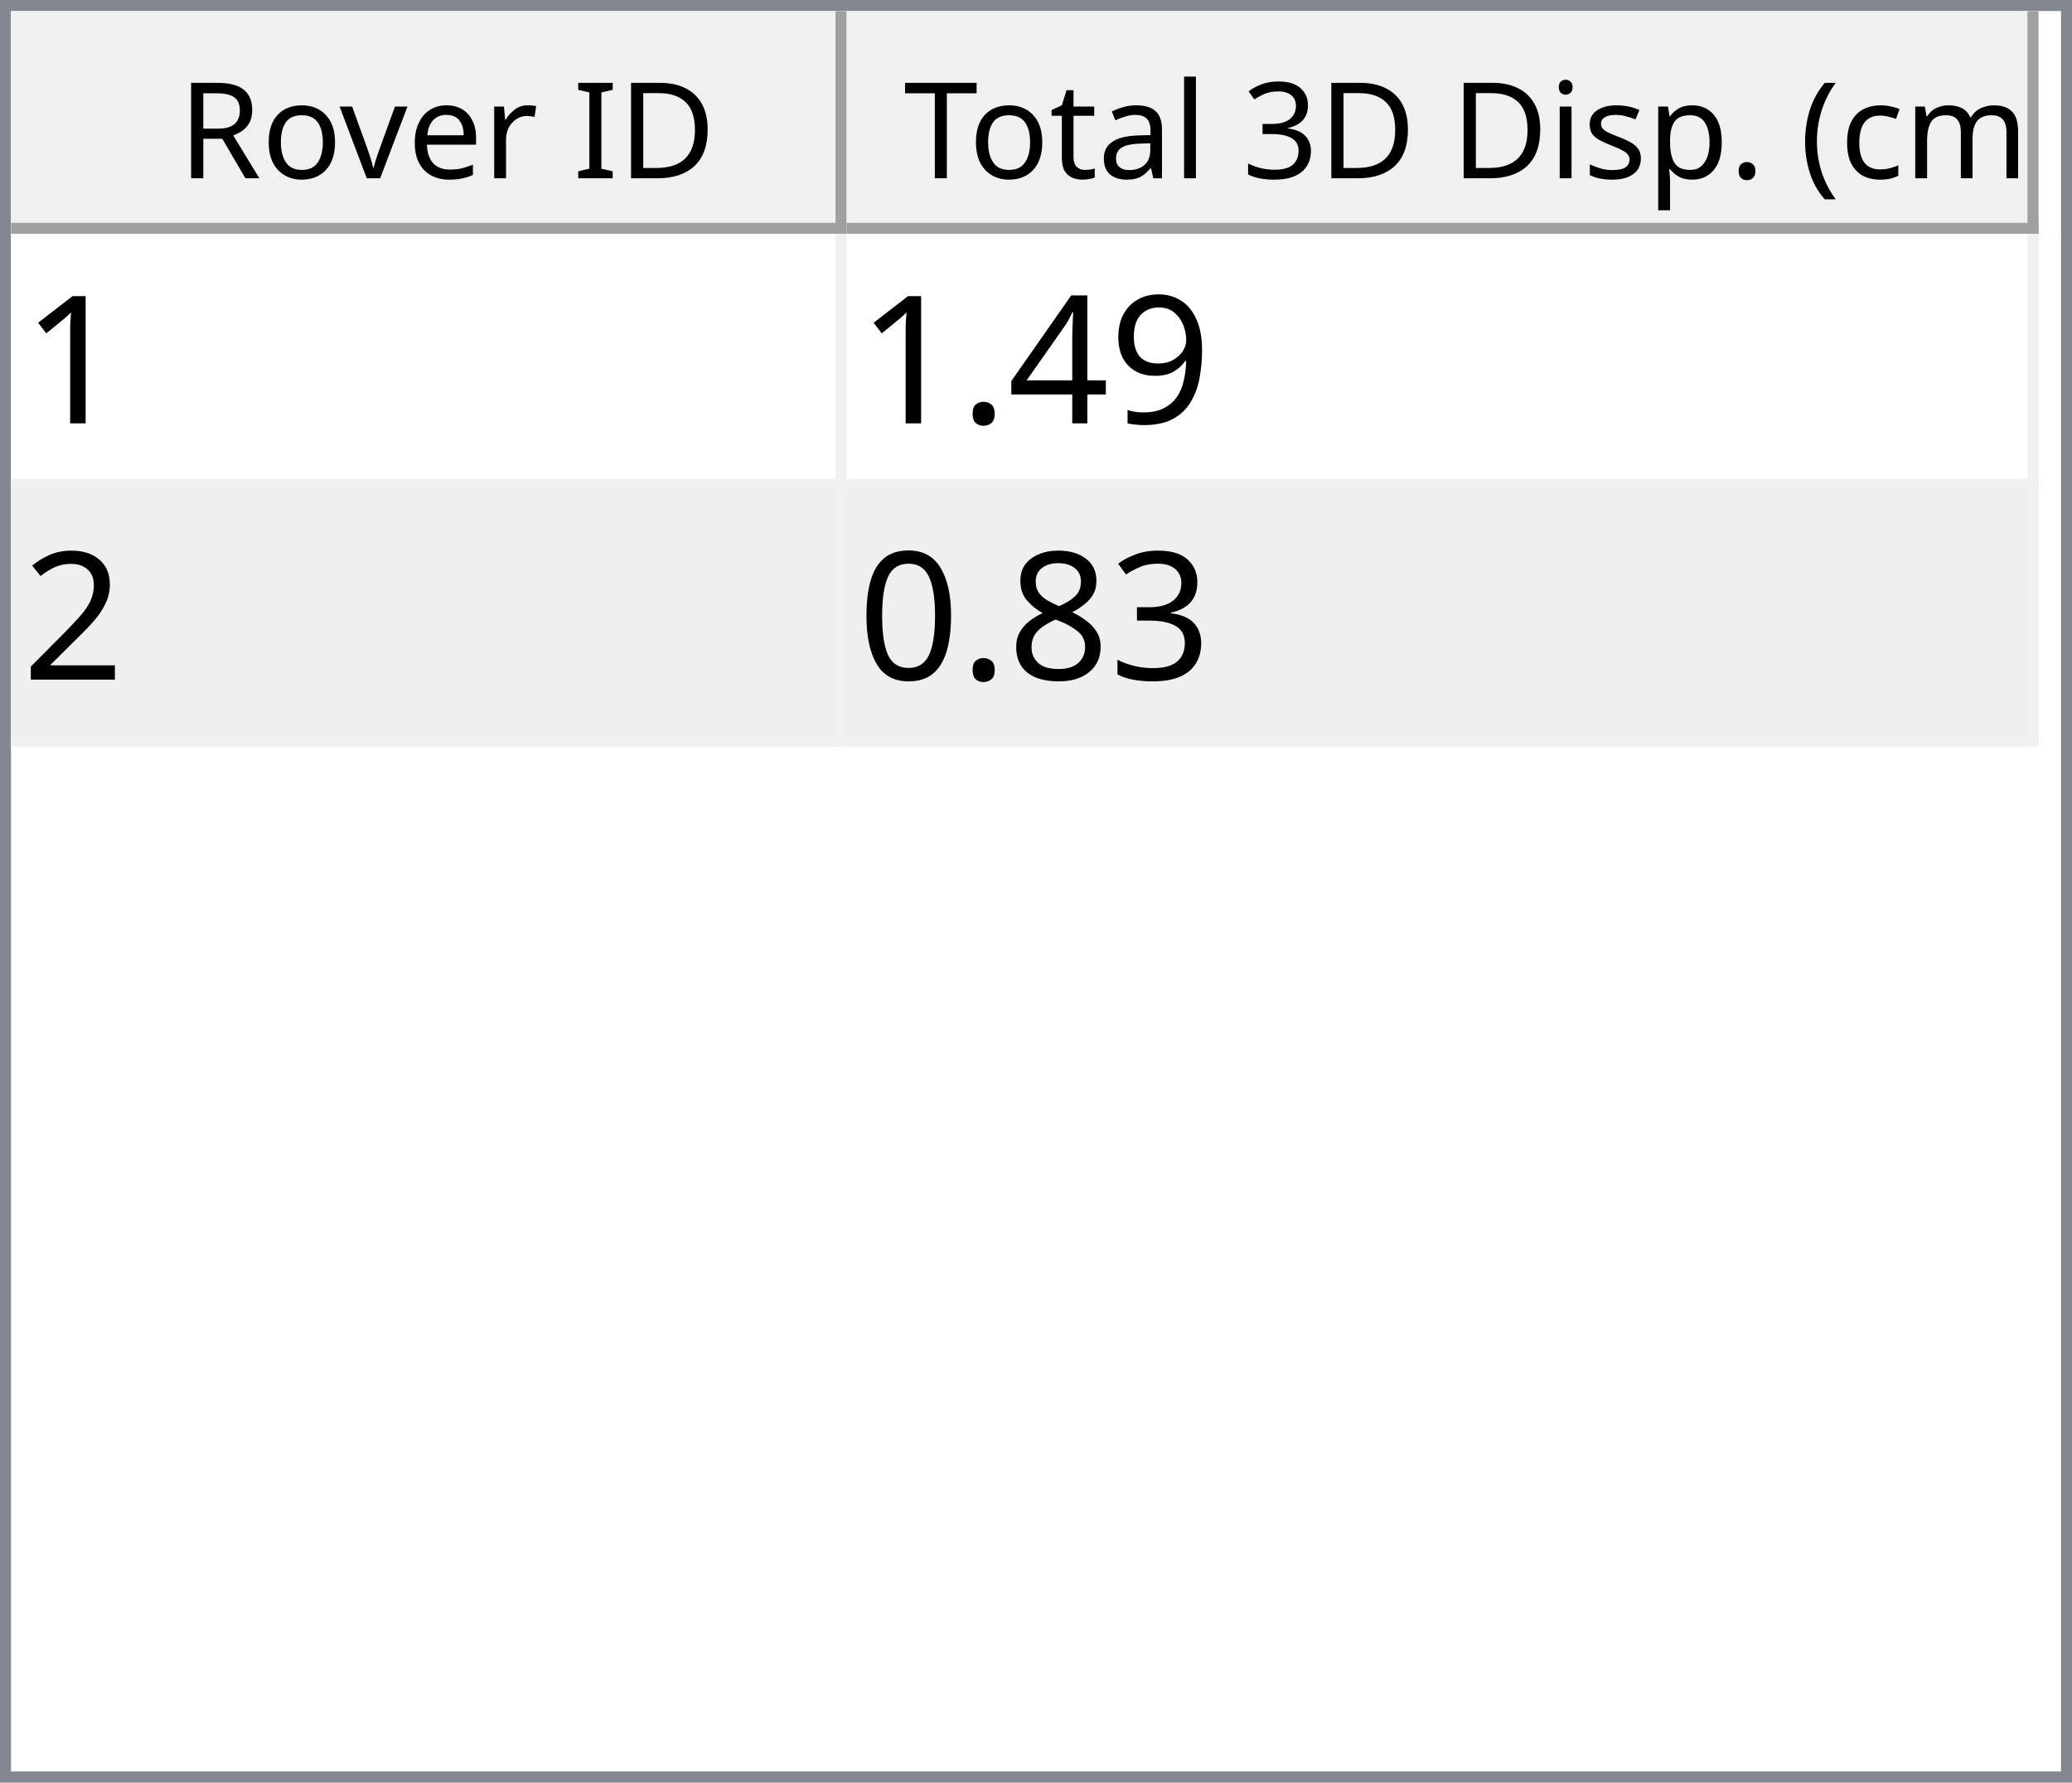
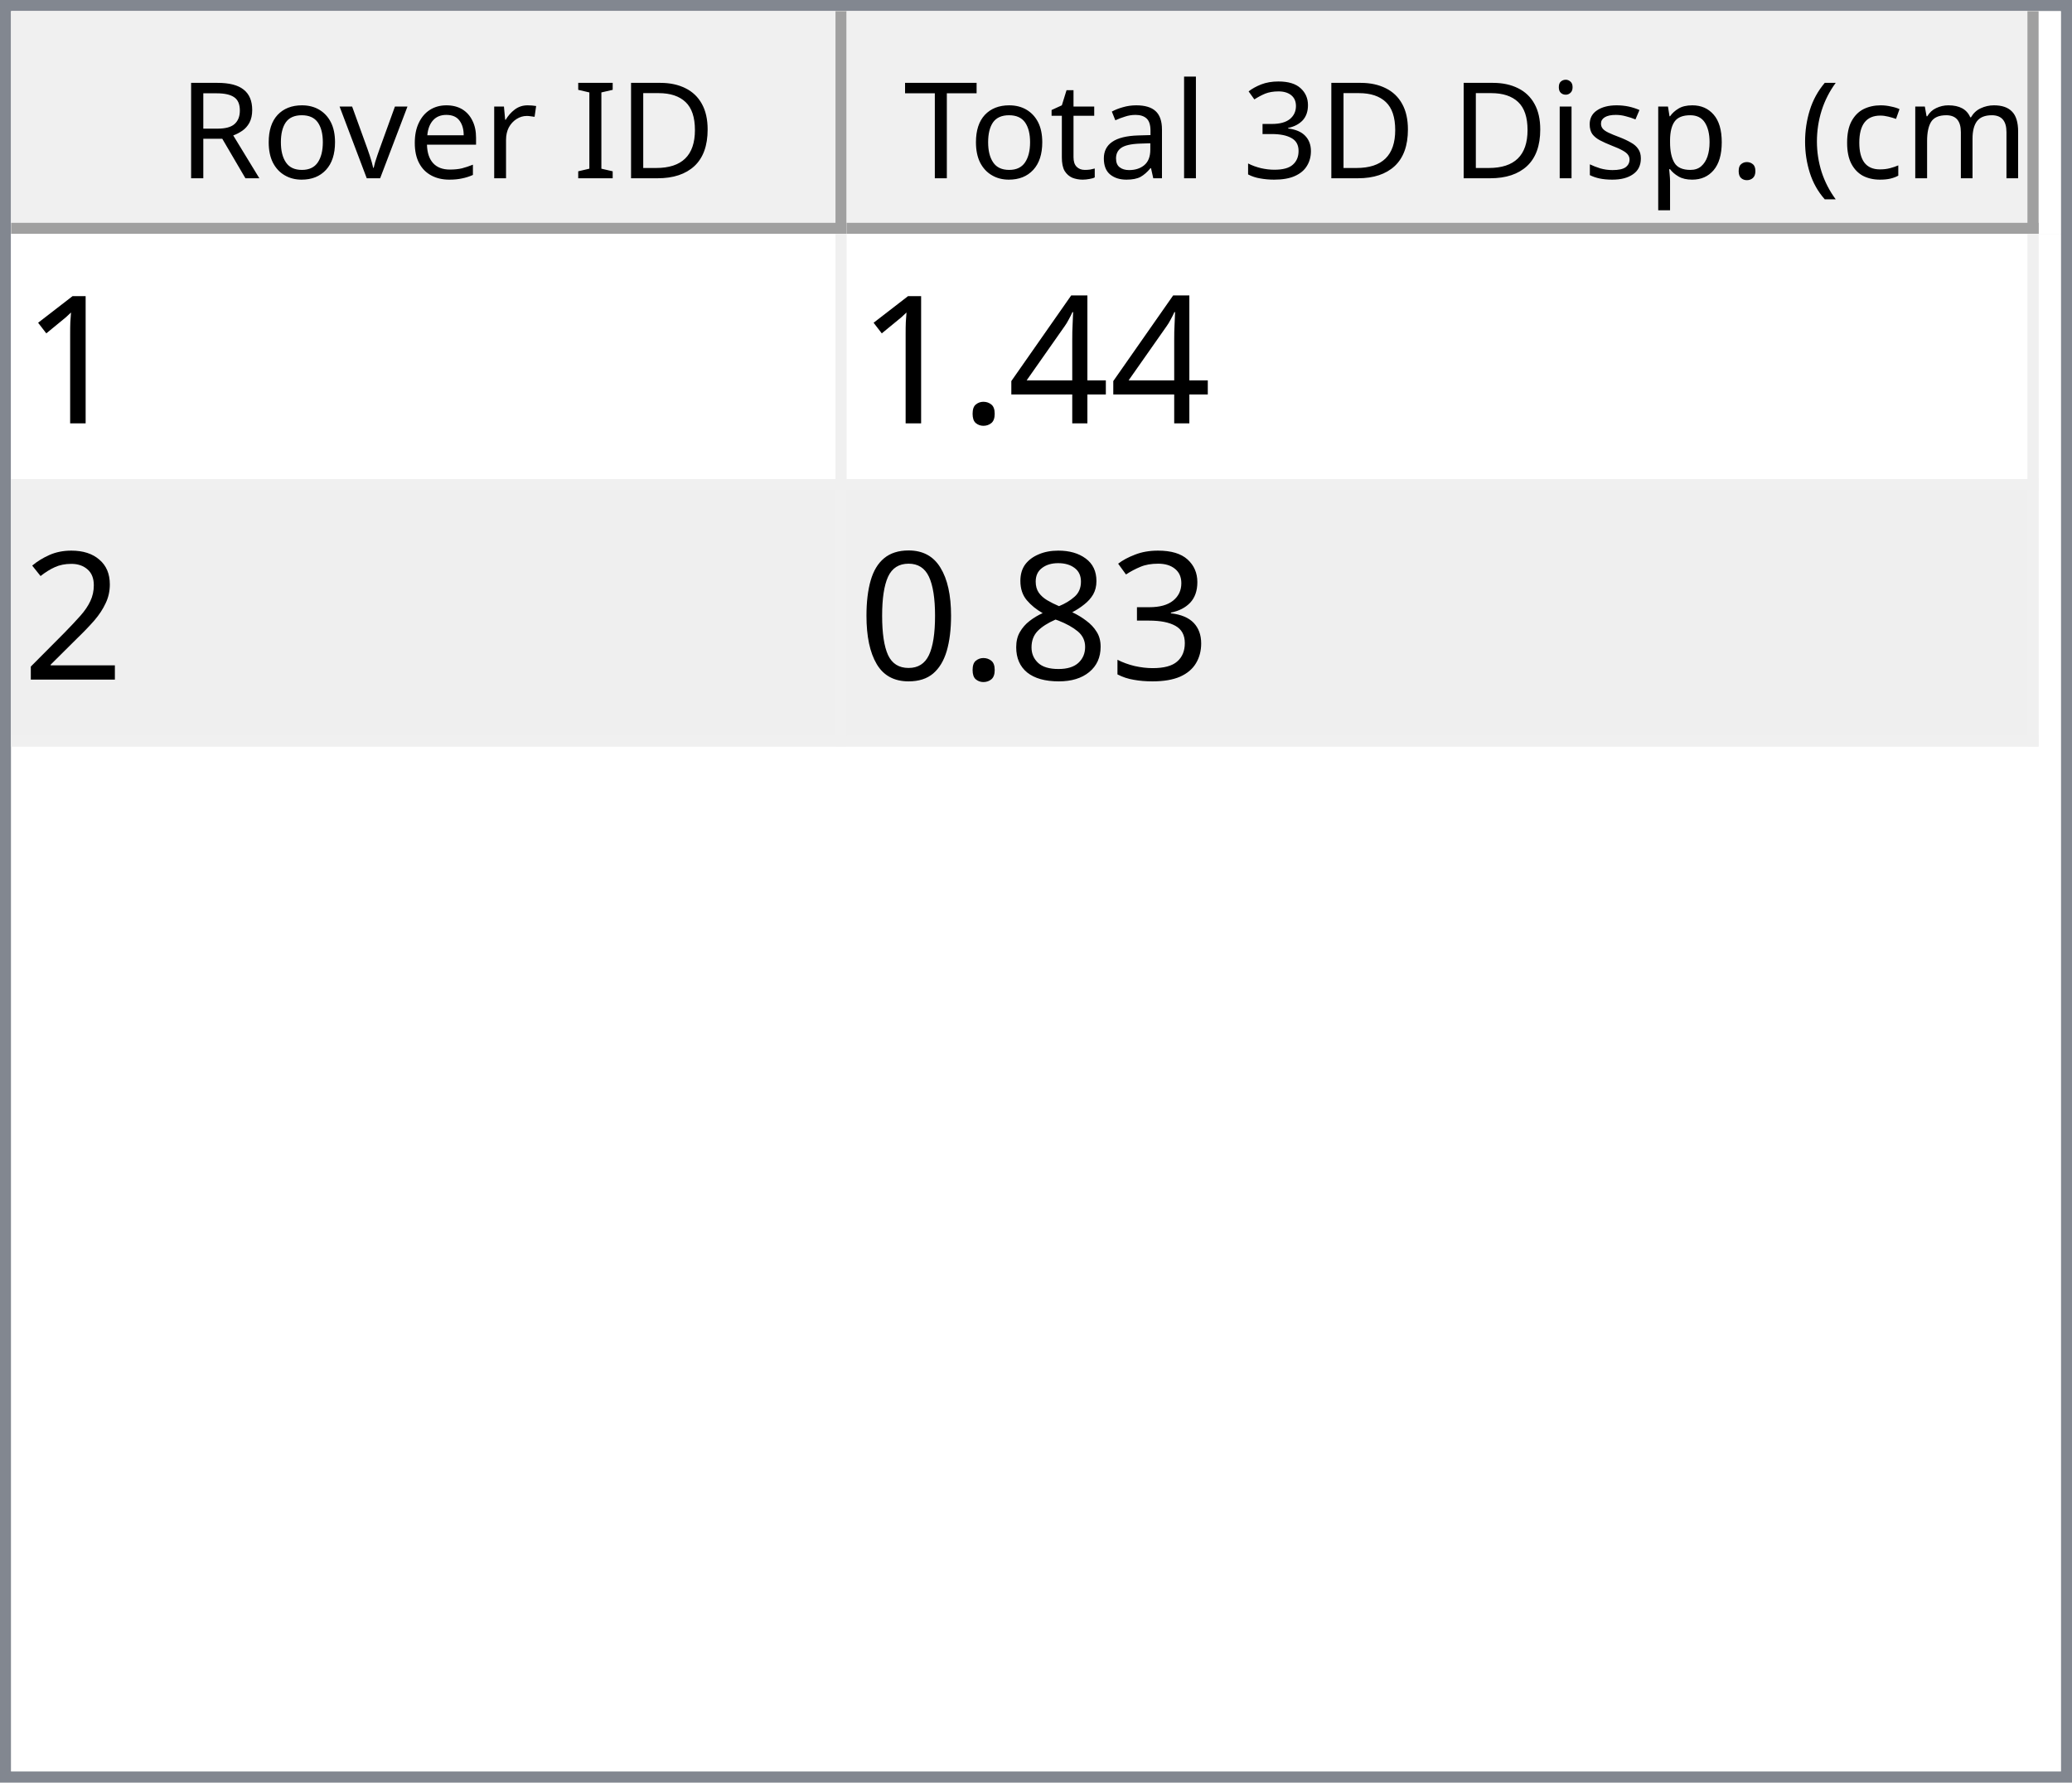
<svg xmlns="http://www.w3.org/2000/svg" style="fill-opacity:1; color-rendering:auto; color-interpolation:auto; text-rendering:auto; stroke:black; stroke-linecap:square; stroke-miterlimit:10; shape-rendering:auto; stroke-opacity:1; fill:black; stroke-dasharray:none; font-weight:normal; stroke-width:1; font-family:'Dialog'; font-style:normal; stroke-linejoin:miter; font-size:12px; stroke-dashoffset:0; image-rendering:auto;" width="186" height="160">
  <defs id="genericDefs" />
  <g>
    <defs id="defs1">
      <clipPath clipPathUnits="userSpaceOnUse" id="clipPath1">
        <path d="M0 0 L186 0 L186 160 L0 160 L0 0 Z" />
      </clipPath>
      <clipPath clipPathUnits="userSpaceOnUse" id="clipPath2">
        <path d="M0 0 L0 160 L186 160 L186 0 Z" />
      </clipPath>
      <clipPath clipPathUnits="userSpaceOnUse" id="clipPath3">
        <path d="M0 0 L0 20 L184 20 L184 0 Z" />
      </clipPath>
      <clipPath clipPathUnits="userSpaceOnUse" id="clipPath4">
        <path d="M0 0 L0 20 L75 20 L75 0 Z" />
      </clipPath>
      <clipPath clipPathUnits="userSpaceOnUse" id="clipPath5">
        <path d="M1 1 L1 19 L74 19 L74 1 Z" />
      </clipPath>
      <clipPath clipPathUnits="userSpaceOnUse" id="clipPath6">
        <path d="M0 0 L0 18 L73 18 L73 0 Z" />
      </clipPath>
      <clipPath clipPathUnits="userSpaceOnUse" id="clipPath7">
        <path d="M-0.5 -0.5 L-0.5 19.5 L74.5 19.5 L74.5 -0.5 Z" />
      </clipPath>
      <clipPath clipPathUnits="userSpaceOnUse" id="clipPath8">
        <path d="M0 0 L0 20 L107 20 L107 0 Z" />
      </clipPath>
      <clipPath clipPathUnits="userSpaceOnUse" id="clipPath9">
        <path d="M1 1 L1 19 L106 19 L106 1 Z" />
      </clipPath>
      <clipPath clipPathUnits="userSpaceOnUse" id="clipPath10">
        <path d="M0 0 L0 18 L105 18 L105 0 Z" />
      </clipPath>
      <clipPath clipPathUnits="userSpaceOnUse" id="clipPath11">
        <path d="M-0.5 -0.5 L-0.5 19.5 L106.5 19.5 L106.5 -0.5 Z" />
      </clipPath>
      <clipPath clipPathUnits="userSpaceOnUse" id="clipPath12">
        <path d="M0 0 L0 138 L184 138 L184 0 Z" />
      </clipPath>
      <clipPath clipPathUnits="userSpaceOnUse" id="clipPath13">
        <path d="M0 0 L0 46 L182 46 L182 0 Z" />
      </clipPath>
      <clipPath clipPathUnits="userSpaceOnUse" id="clipPath14">
        <path d="M-0.5 -0.5 L-0.5 45.5 L181.5 45.5 L181.5 -0.5 Z" />
      </clipPath>
      <clipPath clipPathUnits="userSpaceOnUse" id="clipPath15">
        <path d="M0 0 L0 22 L74 22 L74 0 Z" />
      </clipPath>
      <clipPath clipPathUnits="userSpaceOnUse" id="clipPath16">
        <path d="M0 0 L0 22 L106 22 L106 0 Z" />
      </clipPath>
      <font horiz-adv-x="64.551" id="font1">
        <font-face ascent="107.91" descent="25.098" units-per-em="100" style="font-style:normal; font-family:Segoe UI; font-weight:normal;" />
        <missing-glyph horiz-adv-x="64.551" d="M8.109 0 L8.109 68.266 L56.453 68.266 L56.453 0 L8.109 0 ZM15.328 7.234 L49.219 7.234 L49.219 61.031 L15.328 61.031 L15.328 7.234 Z" />
        <glyph unicode="D" horiz-adv-x="70.117" d="M9.188 0 L9.188 70.016 L28.516 70.016 Q65.531 70.016 65.531 35.891 Q65.531 19.672 55.25 9.836 Q44.969 0 27.734 0 L9.188 0 ZM17.391 62.594 L17.391 7.422 L27.828 7.422 Q41.609 7.422 49.273 14.797 Q56.938 22.172 56.938 35.688 Q56.938 62.594 28.328 62.594 L17.391 62.594 Z" />
        <glyph unicode="I" horiz-adv-x="26.611" d="M17.391 0 L9.188 0 L9.188 70.016 L17.391 70.016 L17.391 0 Z" />
        <glyph unicode=" " horiz-adv-x="27.393" d="" />
        <glyph unicode="r" horiz-adv-x="34.766" d="M34.188 41.891 Q32.078 43.5 28.125 43.5 Q23 43.5 19.555 38.672 Q16.109 33.844 16.109 25.484 L16.109 0 L8.109 0 L8.109 50 L16.109 50 L16.109 39.703 L16.312 39.703 Q18.016 44.969 21.531 47.922 Q25.047 50.875 29.391 50.875 Q32.516 50.875 34.188 50.203 L34.188 41.891 Z" />
        <glyph unicode="e" horiz-adv-x="52.295" d="M48.297 23 L12.984 23 Q13.188 14.656 17.484 10.109 Q21.781 5.562 29.297 5.562 Q37.75 5.562 44.828 11.141 L44.828 3.609 Q38.234 -1.172 27.391 -1.172 Q16.797 -1.172 10.742 5.641 Q4.688 12.453 4.688 24.812 Q4.688 36.469 11.305 43.82 Q17.922 51.172 27.734 51.172 Q37.547 51.172 42.922 44.828 Q48.297 38.484 48.297 27.203 L48.297 23 ZM40.094 29.781 Q40.047 36.719 36.75 40.578 Q33.453 44.438 27.594 44.438 Q21.922 44.438 17.969 40.383 Q14.016 36.328 13.094 29.781 L40.094 29.781 Z" />
        <glyph unicode="v" horiz-adv-x="47.9" d="M47.406 50 L27.484 0 L19.625 0 L0.688 50 L9.469 50 L22.172 13.672 Q23.578 9.672 23.922 6.688 L24.125 6.688 Q24.609 10.453 25.688 13.484 L38.969 50 L47.406 50 Z" />
        <glyph unicode="o" horiz-adv-x="58.594" d="M29 -1.172 Q17.922 -1.172 11.305 5.836 Q4.688 12.844 4.688 24.422 Q4.688 37.016 11.57 44.094 Q18.453 51.172 30.172 51.172 Q41.359 51.172 47.633 44.289 Q53.906 37.406 53.906 25.203 Q53.906 13.234 47.141 6.031 Q40.375 -1.172 29 -1.172 ZM29.594 44.438 Q21.875 44.438 17.383 39.188 Q12.891 33.938 12.891 24.703 Q12.891 15.828 17.43 10.695 Q21.969 5.562 29.594 5.562 Q37.359 5.562 41.531 10.594 Q45.703 15.625 45.703 24.906 Q45.703 34.281 41.531 39.359 Q37.359 44.438 29.594 44.438 Z" />
        <glyph unicode="R" horiz-adv-x="59.814" d="M59.375 0 L49.609 0 L37.891 19.625 Q36.281 22.359 34.766 24.289 Q33.25 26.219 31.664 27.438 Q30.078 28.656 28.25 29.219 Q26.422 29.781 24.125 29.781 L17.391 29.781 L17.391 0 L9.188 0 L9.188 70.016 L30.078 70.016 Q34.672 70.016 38.555 68.867 Q42.438 67.719 45.289 65.375 Q48.141 63.031 49.758 59.547 Q51.375 56.062 51.375 51.375 Q51.375 47.703 50.273 44.656 Q49.172 41.609 47.148 39.211 Q45.125 36.812 42.266 35.133 Q39.406 33.453 35.844 32.516 L35.844 32.328 Q37.594 31.547 38.891 30.547 Q40.188 29.547 41.359 28.18 Q42.531 26.812 43.68 25.078 Q44.828 23.344 46.234 21.047 L59.375 0 ZM17.391 62.594 L17.391 37.203 L28.516 37.203 Q31.594 37.203 34.203 38.133 Q36.812 39.062 38.719 40.797 Q40.625 42.531 41.703 45.047 Q42.781 47.562 42.781 50.688 Q42.781 56.297 39.141 59.445 Q35.5 62.594 28.609 62.594 L17.391 62.594 Z" />
        <glyph unicode=")" horiz-adv-x="30.176" d="M8.297 -15.922 L1.172 -15.922 Q16.406 2.344 16.406 26.812 Q16.406 51.469 1.078 70.016 L8.297 70.016 Q23.531 52.156 23.531 26.703 Q23.531 1.375 8.297 -15.922 Z" />
        <glyph unicode="m" horiz-adv-x="86.133" d="M79.109 0 L71.094 0 L71.094 28.719 Q71.094 37.016 68.531 40.727 Q65.969 44.438 59.906 44.438 Q54.781 44.438 51.195 39.75 Q47.609 35.062 47.609 28.516 L47.609 0 L39.594 0 L39.594 29.688 Q39.594 44.438 28.219 44.438 Q22.953 44.438 19.531 40.016 Q16.109 35.594 16.109 28.516 L16.109 0 L8.109 0 L8.109 50 L16.109 50 L16.109 42.094 L16.312 42.094 Q21.625 51.172 31.844 51.172 Q36.969 51.172 40.773 48.312 Q44.578 45.453 46 40.828 Q51.562 51.172 62.594 51.172 Q79.109 51.172 79.109 30.812 L79.109 0 Z" />
        <glyph unicode="c" horiz-adv-x="46.191" d="M42.188 2.297 Q36.422 -1.172 28.516 -1.172 Q17.828 -1.172 11.258 5.789 Q4.688 12.75 4.688 23.828 Q4.688 36.188 11.766 43.68 Q18.844 51.172 30.672 51.172 Q37.25 51.172 42.281 48.734 L42.281 40.531 Q36.719 44.438 30.375 44.438 Q22.703 44.438 17.797 38.945 Q12.891 33.453 12.891 24.516 Q12.891 15.719 17.508 10.641 Q22.125 5.562 29.891 5.562 Q36.422 5.562 42.188 9.906 L42.188 2.297 Z" />
        <glyph unicode="(" horiz-adv-x="30.176" d="M29.109 -15.922 L21.969 -15.922 Q6.844 1.375 6.844 26.703 Q6.844 52.156 21.969 70.016 L29.203 70.016 Q13.875 51.469 13.875 26.812 Q13.875 2.344 29.109 -15.922 Z" />
        <glyph unicode="." horiz-adv-x="21.68" d="M10.891 -1.078 Q8.641 -1.078 7.055 0.539 Q5.469 2.156 5.469 4.391 Q5.469 6.641 7.055 8.273 Q8.641 9.906 10.891 9.906 Q13.188 9.906 14.797 8.273 Q16.406 6.641 16.406 4.391 Q16.406 2.156 14.797 0.539 Q13.188 -1.078 10.891 -1.078 Z" />
        <glyph unicode="p" horiz-adv-x="58.789" d="M16.312 7.234 L16.109 7.234 L16.109 -23 L8.109 -23 L8.109 50 L16.109 50 L16.109 41.219 L16.312 41.219 Q22.219 51.172 33.594 51.172 Q43.266 51.172 48.688 44.461 Q54.109 37.75 54.109 26.469 Q54.109 13.922 48 6.375 Q41.891 -1.172 31.297 -1.172 Q21.578 -1.172 16.312 7.234 ZM16.109 27.391 L16.109 20.406 Q16.109 14.203 20.141 9.883 Q24.172 5.562 30.375 5.562 Q37.641 5.562 41.773 11.133 Q45.906 16.703 45.906 26.609 Q45.906 34.969 42.047 39.703 Q38.188 44.438 31.594 44.438 Q24.609 44.438 20.359 39.578 Q16.109 34.719 16.109 27.391 Z" />
        <glyph unicode="s" horiz-adv-x="42.432" d="M5.078 1.812 L5.078 10.406 Q11.625 5.562 19.484 5.562 Q30.031 5.562 30.031 12.594 Q30.031 14.594 29.125 15.992 Q28.219 17.391 26.68 18.461 Q25.141 19.531 23.07 20.383 Q21 21.234 18.609 22.172 Q15.281 23.484 12.766 24.828 Q10.25 26.172 8.57 27.859 Q6.891 29.547 6.031 31.695 Q5.172 33.844 5.172 36.719 Q5.172 40.234 6.789 42.945 Q8.406 45.656 11.086 47.484 Q13.766 49.312 17.211 50.242 Q20.656 51.172 24.312 51.172 Q30.812 51.172 35.938 48.922 L35.938 40.828 Q30.422 44.438 23.25 44.438 Q21 44.438 19.195 43.922 Q17.391 43.406 16.094 42.477 Q14.797 41.547 14.086 40.258 Q13.375 38.969 13.375 37.406 Q13.375 35.453 14.086 34.133 Q14.797 32.812 16.164 31.789 Q17.531 30.766 19.484 29.938 Q21.438 29.109 23.922 28.125 Q27.25 26.859 29.883 25.516 Q32.516 24.172 34.375 22.484 Q36.234 20.797 37.234 18.602 Q38.234 16.406 38.234 13.375 Q38.234 9.672 36.602 6.938 Q34.969 4.203 32.234 2.398 Q29.5 0.594 25.93 -0.289 Q22.359 -1.172 18.453 -1.172 Q10.75 -1.172 5.078 1.812 Z" />
        <glyph unicode="i" horiz-adv-x="24.219" d="M12.203 62.703 Q10.062 62.703 8.547 64.164 Q7.031 65.625 7.031 67.875 Q7.031 70.125 8.547 71.609 Q10.062 73.094 12.203 73.094 Q14.406 73.094 15.945 71.609 Q17.484 70.125 17.484 67.875 Q17.484 65.719 15.945 64.211 Q14.406 62.703 12.203 62.703 ZM16.109 0 L8.109 0 L8.109 50 L16.109 50 L16.109 0 Z" />
        <glyph unicode="3" horiz-adv-x="53.906" d="M46.531 19.828 Q46.531 15.094 44.75 11.211 Q42.969 7.328 39.719 4.57 Q36.469 1.812 31.93 0.297 Q27.391 -1.219 21.922 -1.219 Q11.922 -1.219 6 2.594 L6 11.188 Q13.094 5.609 22.219 5.609 Q25.875 5.609 28.828 6.539 Q31.781 7.469 33.906 9.227 Q36.031 10.984 37.18 13.477 Q38.328 15.969 38.328 19.094 Q38.328 32.812 18.797 32.812 L12.984 32.812 L12.984 39.594 L18.5 39.594 Q35.797 39.594 35.797 52.484 Q35.797 64.406 22.609 64.406 Q15.188 64.406 8.688 59.422 L8.688 67.188 Q15.375 71.188 24.609 71.188 Q29 71.188 32.57 69.969 Q36.141 68.75 38.68 66.555 Q41.219 64.359 42.609 61.281 Q44 58.203 44 54.5 Q44 40.672 30.031 36.719 L30.031 36.531 Q33.594 36.141 36.625 34.797 Q39.656 33.453 41.852 31.305 Q44.047 29.156 45.289 26.25 Q46.531 23.344 46.531 19.828 Z" />
        <glyph unicode="l" horiz-adv-x="24.219" d="M16.109 0 L8.109 0 L8.109 74.031 L16.109 74.031 L16.109 0 Z" />
        <glyph unicode="a" horiz-adv-x="50.879" d="M43.891 0 L35.891 0 L35.891 7.812 L35.688 7.812 Q30.469 -1.172 20.312 -1.172 Q12.844 -1.172 8.617 2.781 Q4.391 6.734 4.391 13.281 Q4.391 27.297 20.906 29.594 L35.891 31.688 Q35.891 44.438 25.594 44.438 Q16.547 44.438 9.281 38.281 L9.281 46.484 Q16.656 51.172 26.266 51.172 Q43.891 51.172 43.891 32.516 L43.891 0 ZM35.891 25.297 L23.828 23.641 Q18.266 22.859 15.43 20.875 Q12.594 18.891 12.594 13.875 Q12.594 10.203 15.211 7.883 Q17.828 5.562 22.172 5.562 Q28.125 5.562 32.008 9.742 Q35.891 13.922 35.891 20.312 L35.891 25.297 Z" />
        <glyph unicode="t" horiz-adv-x="33.887" d="M31.297 0.484 Q28.469 -1.078 23.828 -1.078 Q10.688 -1.078 10.688 13.578 L10.688 43.172 L2.094 43.172 L2.094 50 L10.688 50 L10.688 62.203 L18.703 64.797 L18.703 50 L31.297 50 L31.297 43.172 L18.703 43.172 L18.703 14.984 Q18.703 9.969 20.414 7.82 Q22.125 5.672 26.078 5.672 Q29.109 5.672 31.297 7.328 L31.297 0.484 Z" />
        <glyph unicode="T" horiz-adv-x="52.393" d="M50.594 62.594 L30.375 62.594 L30.375 0 L22.172 0 L22.172 62.594 L2 62.594 L2 70.016 L50.594 70.016 L50.594 62.594 Z" />
      </font>
      <font horiz-adv-x="75.0" id="font2">
        <font-face ascent="100.537" descent="21.973" units-per-em="100" style="font-style:normal; font-family:sans-serif; font-weight:normal;" />
        <missing-glyph horiz-adv-x="75.0" d="M12.5 0 L12.5 62.5 L62.5 62.5 L62.5 0 L12.5 0 ZM14.062 1.562 L60.938 1.562 L60.938 60.938 L14.062 60.938 L14.062 1.562 Z" />
        <glyph unicode="1" horiz-adv-x="55.615" d="M37.25 0 L28.469 0 L28.469 56 Q25.297 52.984 20.141 49.953 Q14.984 46.922 10.891 45.406 L10.891 53.906 Q18.266 57.375 23.781 62.305 Q29.297 67.234 31.594 71.875 L37.25 71.875 L37.25 0 Z" />
-         <glyph unicode="9" horiz-adv-x="55.615" d="M5.469 16.547 L13.922 17.328 Q14.984 11.375 18.016 8.688 Q21.047 6 25.781 6 Q29.828 6 32.883 7.859 Q35.938 9.719 37.891 12.82 Q39.844 15.922 41.164 21.195 Q42.484 26.469 42.484 31.938 Q42.484 32.516 42.438 33.688 Q39.797 29.5 35.234 26.883 Q30.672 24.266 25.344 24.266 Q16.453 24.266 10.305 30.711 Q4.156 37.156 4.156 47.703 Q4.156 58.594 10.578 65.234 Q17 71.875 26.656 71.875 Q33.641 71.875 39.43 68.117 Q45.219 64.359 48.219 57.398 Q51.219 50.438 51.219 37.25 Q51.219 23.531 48.242 15.406 Q45.266 7.281 39.383 3.031 Q33.5 -1.219 25.594 -1.219 Q17.188 -1.219 11.867 3.445 Q6.547 8.109 5.469 16.547 ZM41.453 48.141 Q41.453 55.719 37.43 60.156 Q33.406 64.594 27.734 64.594 Q21.875 64.594 17.531 59.812 Q13.188 55.031 13.188 47.406 Q13.188 40.578 17.312 36.305 Q21.438 32.031 27.484 32.031 Q33.594 32.031 37.523 36.305 Q41.453 40.578 41.453 48.141 Z" />
        <glyph unicode="4" horiz-adv-x="55.615" d="M32.328 0 L32.328 17.141 L1.266 17.141 L1.266 25.203 L33.938 71.578 L41.109 71.578 L41.109 25.203 L50.781 25.203 L50.781 17.141 L41.109 17.141 L41.109 0 L32.328 0 ZM32.328 25.203 L32.328 57.469 L9.906 25.203 L32.328 25.203 Z" />
        <glyph unicode="." horiz-adv-x="27.783" d="M9.078 0 L9.078 10.016 L19.094 10.016 L19.094 0 L9.078 0 Z" />
        <glyph unicode="2" horiz-adv-x="55.615" d="M50.344 8.453 L50.344 0 L3.031 0 Q2.938 3.172 4.047 6.109 Q5.859 10.938 9.836 15.625 Q13.812 20.312 21.344 26.469 Q33.016 36.031 37.117 41.625 Q41.219 47.219 41.219 52.203 Q41.219 57.422 37.477 61.008 Q33.734 64.594 27.734 64.594 Q21.391 64.594 17.578 60.789 Q13.766 56.984 13.719 50.25 L4.688 51.172 Q5.609 61.281 11.664 66.578 Q17.719 71.875 27.938 71.875 Q38.234 71.875 44.242 66.164 Q50.25 60.453 50.25 52 Q50.25 47.703 48.492 43.555 Q46.734 39.406 42.656 34.812 Q38.578 30.219 29.109 22.219 Q21.188 15.578 18.945 13.211 Q16.703 10.844 15.234 8.453 L50.344 8.453 Z" />
        <glyph unicode="3" horiz-adv-x="55.615" d="M4.203 18.891 L12.984 20.062 Q14.5 12.594 18.141 9.297 Q21.781 6 27 6 Q33.203 6 37.477 10.297 Q41.75 14.594 41.75 20.953 Q41.75 27 37.797 30.93 Q33.844 34.859 27.734 34.859 Q25.25 34.859 21.531 33.891 L22.516 41.609 Q23.391 41.5 23.922 41.5 Q29.547 41.5 34.039 44.43 Q38.531 47.359 38.531 53.469 Q38.531 58.297 35.258 61.477 Q31.984 64.656 26.812 64.656 Q21.688 64.656 18.266 61.43 Q14.844 58.203 13.875 51.766 L5.078 53.328 Q6.688 62.156 12.398 67.016 Q18.109 71.875 26.609 71.875 Q32.469 71.875 37.398 69.359 Q42.328 66.844 44.945 62.5 Q47.562 58.156 47.562 53.266 Q47.562 48.641 45.07 44.828 Q42.578 41.016 37.703 38.766 Q44.047 37.312 47.562 32.695 Q51.078 28.078 51.078 21.141 Q51.078 11.766 44.242 5.25 Q37.406 -1.266 26.953 -1.266 Q17.531 -1.266 11.305 4.352 Q5.078 9.969 4.203 18.891 Z" />
        <glyph unicode="8" horiz-adv-x="55.615" d="M17.672 38.812 Q12.203 40.828 9.57 44.539 Q6.938 48.25 6.938 53.422 Q6.938 61.234 12.555 66.555 Q18.172 71.875 27.484 71.875 Q36.859 71.875 42.578 66.43 Q48.297 60.984 48.297 53.172 Q48.297 48.188 45.68 44.508 Q43.062 40.828 37.75 38.812 Q44.344 36.672 47.781 31.883 Q51.219 27.094 51.219 20.453 Q51.219 11.281 44.727 5.031 Q38.234 -1.219 27.641 -1.219 Q17.047 -1.219 10.547 5.055 Q4.047 11.328 4.047 20.703 Q4.047 27.688 7.594 32.398 Q11.141 37.109 17.672 38.812 ZM15.922 53.719 Q15.922 48.641 19.195 45.414 Q22.469 42.188 27.688 42.188 Q32.766 42.188 36.016 45.383 Q39.266 48.578 39.266 53.219 Q39.266 58.062 35.914 61.359 Q32.562 64.656 27.594 64.656 Q22.562 64.656 19.242 61.43 Q15.922 58.203 15.922 53.719 ZM13.094 20.656 Q13.094 16.891 14.875 13.375 Q16.656 9.859 20.172 7.93 Q23.688 6 27.734 6 Q34.031 6 38.133 10.055 Q42.234 14.109 42.234 20.359 Q42.234 26.703 38.016 30.859 Q33.797 35.016 27.438 35.016 Q21.234 35.016 17.164 30.914 Q13.094 26.812 13.094 20.656 Z" />
        <glyph unicode="0" horiz-adv-x="55.615" d="M4.156 35.297 Q4.156 48 6.766 55.742 Q9.375 63.484 14.523 67.68 Q19.672 71.875 27.484 71.875 Q33.25 71.875 37.594 69.555 Q41.938 67.234 44.773 62.867 Q47.609 58.5 49.219 52.227 Q50.828 45.953 50.828 35.297 Q50.828 22.703 48.242 14.969 Q45.656 7.234 40.508 3.008 Q35.359 -1.219 27.484 -1.219 Q17.141 -1.219 11.234 6.203 Q4.156 15.141 4.156 35.297 ZM13.188 35.297 Q13.188 17.672 17.312 11.836 Q21.438 6 27.484 6 Q33.547 6 37.672 11.859 Q41.797 17.719 41.797 35.297 Q41.797 52.984 37.672 58.789 Q33.547 64.594 27.391 64.594 Q21.344 64.594 17.719 59.469 Q13.188 52.938 13.188 35.297 Z" />
      </font>
    </defs>
    <g style="fill:white; stroke:white;">
      <rect x="0" y="0" width="186" style="clip-path:url(#clipPath1); stroke:none;" height="160" />
    </g>
    <g style="fill:white; text-rendering:optimizeSpeed; color-rendering:optimizeSpeed; image-rendering:optimizeSpeed; shape-rendering:crispEdges; stroke:white; color-interpolation:sRGB;">
      <rect x="0" width="186" height="160" y="0" style="stroke:none;" />
      <path style="stroke:none;" d="M0 160 L186 160 L186 0 L0 0 Z" />
    </g>
    <g style="fill:rgb(240,240,240); font-family:'Segoe UI'; stroke:rgb(240,240,240);">
      <rect x="0" y="0" width="186" style="clip-path:url(#clipPath2); stroke:none;" height="160" />
    </g>
    <g style="fill:rgb(130,135,144); font-family:'Segoe UI'; stroke:rgb(130,135,144);">
      <path d="M0 0 L186 0 L186 160 L0 160 L0 0 ZM1 1 L185 1 L185 159 L1 159 L1 1 Z" style="fill-rule:evenodd; clip-path:url(#clipPath2); stroke:none;" />
    </g>
    <g style="fill:white; font-family:'Segoe UI'; stroke:white;" transform="translate(1,1)">
      <rect x="0" y="0" width="184" style="clip-path:url(#clipPath3); stroke:none;" height="20" />
    </g>
    <g style="fill:rgb(240,240,240); font-family:'Segoe UI'; stroke:rgb(240,240,240);" transform="translate(1,1)">
      <rect x="0" y="0" width="75" style="clip-path:url(#clipPath4); stroke:none;" height="20" />
    </g>
    <g style="font-family:'Segoe UI';" transform="translate(2,2)">
      <text x="14" xml:space="preserve" y="14" style="clip-path:url(#clipPath6); stroke:none;">Rover ID</text>
    </g>
    <g style="fill:rgb(160,160,160); font-family:'Segoe UI'; stroke:rgb(160,160,160); stroke-linejoin:bevel;" transform="translate(1.5,1.5)">
      <line x1="74" x2="74" y1="0" style="fill:none; clip-path:url(#clipPath7);" y2="19" />
    </g>
    <g style="fill:rgb(160,160,160); font-family:'Segoe UI'; stroke:rgb(160,160,160); stroke-linejoin:bevel;" transform="matrix(1,0,0,1,1,1) translate(0.5,0.5)">
      <line x1="0" x2="74" y1="19" style="fill:none; clip-path:url(#clipPath7);" y2="19" />
    </g>
    <g style="fill:rgb(240,240,240); font-family:'Segoe UI'; stroke:rgb(240,240,240);" transform="translate(76,1)">
      <rect x="0" y="0" width="107" style="clip-path:url(#clipPath8); stroke:none;" height="20" />
    </g>
    <g style="font-family:'Segoe UI';" transform="translate(77,2)">
      <text x="1" xml:space="preserve" y="14" style="clip-path:url(#clipPath10); stroke:none;"> Total 3D Disp. (cm)</text>
    </g>
    <g style="fill:rgb(160,160,160); font-family:'Segoe UI'; stroke:rgb(160,160,160); stroke-linejoin:bevel;" transform="translate(76.5,1.5)">
      <line x1="106" x2="106" y1="0" style="fill:none; clip-path:url(#clipPath11);" y2="19" />
    </g>
    <g style="fill:rgb(160,160,160); font-family:'Segoe UI'; stroke:rgb(160,160,160); stroke-linejoin:bevel;" transform="matrix(1,0,0,1,76,1) translate(0.5,0.5)">
      <line x1="0" x2="106" y1="19" style="fill:none; clip-path:url(#clipPath11);" y2="19" />
    </g>
    <g style="fill:white; font-family:'Segoe UI'; stroke:white;" transform="translate(1,21)">
      <rect x="0" y="0" width="184" style="clip-path:url(#clipPath12); stroke:none;" height="138" />
    </g>
    <g style="fill:rgb(240,240,240); font-size:16px; font-family:sans-serif; stroke:rgb(240,240,240);" transform="translate(1,21)">
      <rect x="0" y="0" width="182" style="clip-path:url(#clipPath13); stroke:none;" height="46" />
      <line transform="translate(0.5,0.5)" x1="0" x2="181" y1="22" style="clip-path:url(#clipPath14); fill:none; stroke-linejoin:bevel;" y2="22" />
    </g>
    <g transform="matrix(1,0,0,1,1,21) translate(0.5,0.5)" style="fill:rgb(240,240,240); font-size:16px; font-family:sans-serif; stroke:rgb(240,240,240); stroke-linejoin:bevel;">
      <line x1="0" x2="181" y1="45" style="fill:none; clip-path:url(#clipPath14);" y2="45" />
    </g>
    <g transform="matrix(1,0,0,1,1,21) translate(0.5,0.5)" style="fill:rgb(240,240,240); font-size:16px; font-family:sans-serif; stroke:rgb(240,240,240); stroke-linejoin:bevel;">
      <line x1="74" x2="74" y1="0" style="fill:none; clip-path:url(#clipPath14);" y2="45" />
    </g>
    <g transform="matrix(1,0,0,1,1,21) translate(0.5,0.5)" style="fill:rgb(240,240,240); font-size:16px; font-family:sans-serif; stroke:rgb(240,240,240); stroke-linejoin:bevel;">
      <line x1="181" x2="181" y1="0" style="fill:none; clip-path:url(#clipPath14);" y2="45" />
    </g>
    <g style="fill:white; font-size:16px; font-family:sans-serif; stroke:white;" transform="matrix(1,0,0,1,1,21)">
      <rect x="0" y="0" width="74" style="clip-path:url(#clipPath15); stroke:none;" height="22" />
      <text x="1" y="17" style="fill:black; clip-path:url(#clipPath15); stroke:none;" xml:space="preserve">1</text>
    </g>
    <g style="fill:white; font-size:16px; font-family:sans-serif; stroke:white;" transform="matrix(1,0,0,1,1,21) translate(75,0)">
      <rect x="0" y="0" width="106" style="clip-path:url(#clipPath16); stroke:none;" height="22" />
-       <text x="1" y="17" style="fill:black; clip-path:url(#clipPath16); stroke:none;" xml:space="preserve">1.49</text>
+       <text x="1" y="17" style="fill:black; clip-path:url(#clipPath16); stroke:none;" xml:space="preserve">1.44</text>
    </g>
    <g style="fill:rgb(239,239,239); font-size:16px; font-family:sans-serif; stroke:rgb(239,239,239);" transform="matrix(1,0,0,1,1,21) translate(0,23)">
      <rect x="0" y="0" width="74" style="clip-path:url(#clipPath15); stroke:none;" height="22" />
      <text x="1" y="17" style="fill:black; clip-path:url(#clipPath15); stroke:none;" xml:space="preserve">2</text>
    </g>
    <g style="fill:rgb(239,239,239); font-size:16px; font-family:sans-serif; stroke:rgb(239,239,239);" transform="matrix(1,0,0,1,1,21) translate(75,23)">
      <rect x="0" y="0" width="106" style="clip-path:url(#clipPath16); stroke:none;" height="22" />
      <text x="1" y="17" style="fill:black; clip-path:url(#clipPath16); stroke:none;" xml:space="preserve">0.83</text>
    </g>
  </g>
</svg>
